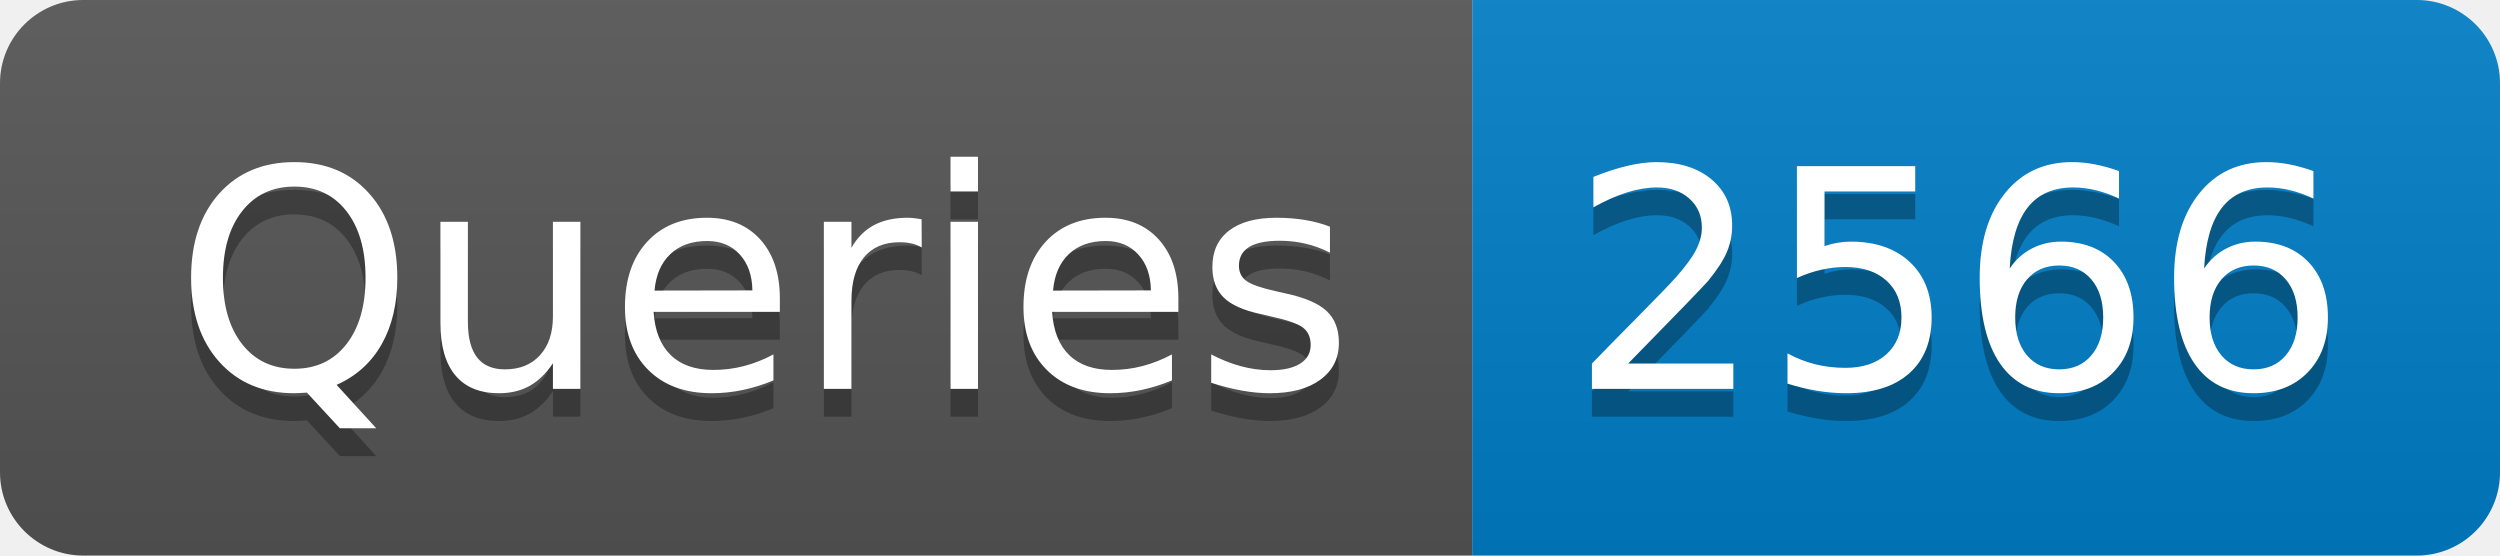
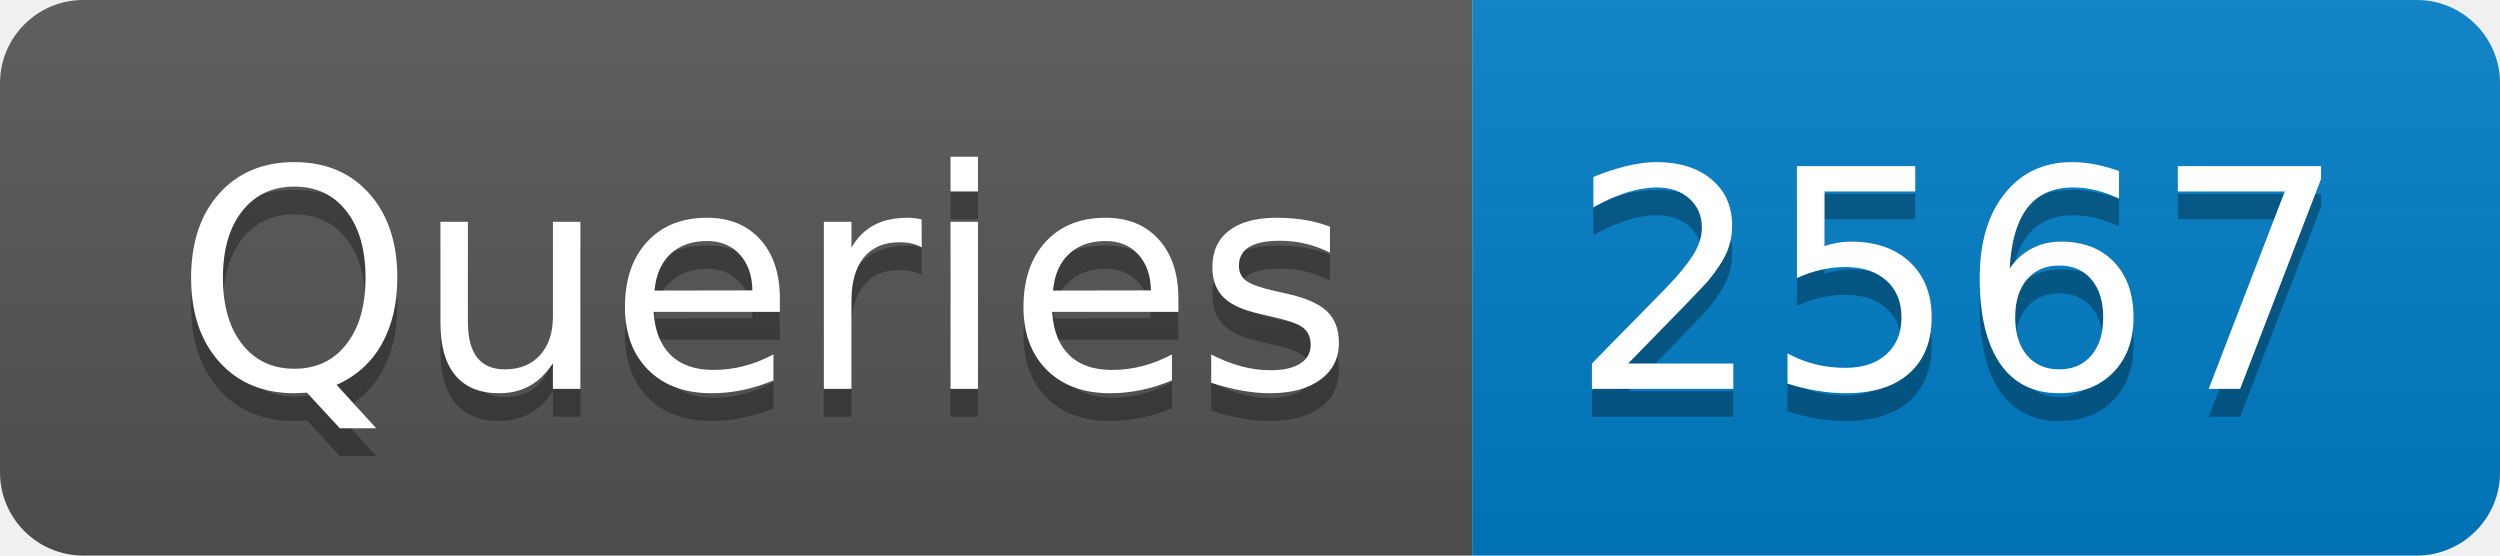
- <svg xmlns="http://www.w3.org/2000/svg" width="90" height="20" role="img" aria-label="Queries: 2566">
+ <svg xmlns="http://www.w3.org/2000/svg" width="90" height="20" role="img" aria-label="Queries: 2567">
  <linearGradient id="s" x2="0" y2="100%">
    <stop offset="0" stop-color="#bbb" stop-opacity=".1" />
    <stop offset="1" stop-opacity=".1" />
  </linearGradient>
  <clipPath id="r">
    <rect width="90" height="20" rx="3" fill="#fff" />
  </clipPath>
  <g clip-path="url(#r)">
    <rect width="53" height="20" fill="#555" />
    <rect x="53" width="37" height="20" fill="#007ec6" />
    <rect width="90" height="20" fill="url(#s)" />
  </g>
  <g fill="#fff" text-anchor="middle" font-family="Verdana,Geneva,DejaVu Sans,sans-serif" text-rendering="geometricPrecision" font-size="110">
    <text aria-hidden="true" x="275" y="150" fill="#010101" fill-opacity=".3" transform="scale(.1)" textLength="430">Queries</text>
    <text x="275" y="140" transform="scale(.1)" fill="#fff" textLength="430">Queries</text>
-     <text aria-hidden="true" x="705" y="150" fill="#010101" fill-opacity=".3" transform="scale(.1)" textLength="270">2566</text>
-     <text x="705" y="140" transform="scale(.1)" fill="#fff" textLength="270">2566</text>
+     <text aria-hidden="true" x="705" y="150" fill="#010101" fill-opacity=".3" transform="scale(.1)" textLength="270">2567</text>
+     <text x="705" y="140" transform="scale(.1)" fill="#fff" textLength="270">2567</text>
  </g>
</svg>
